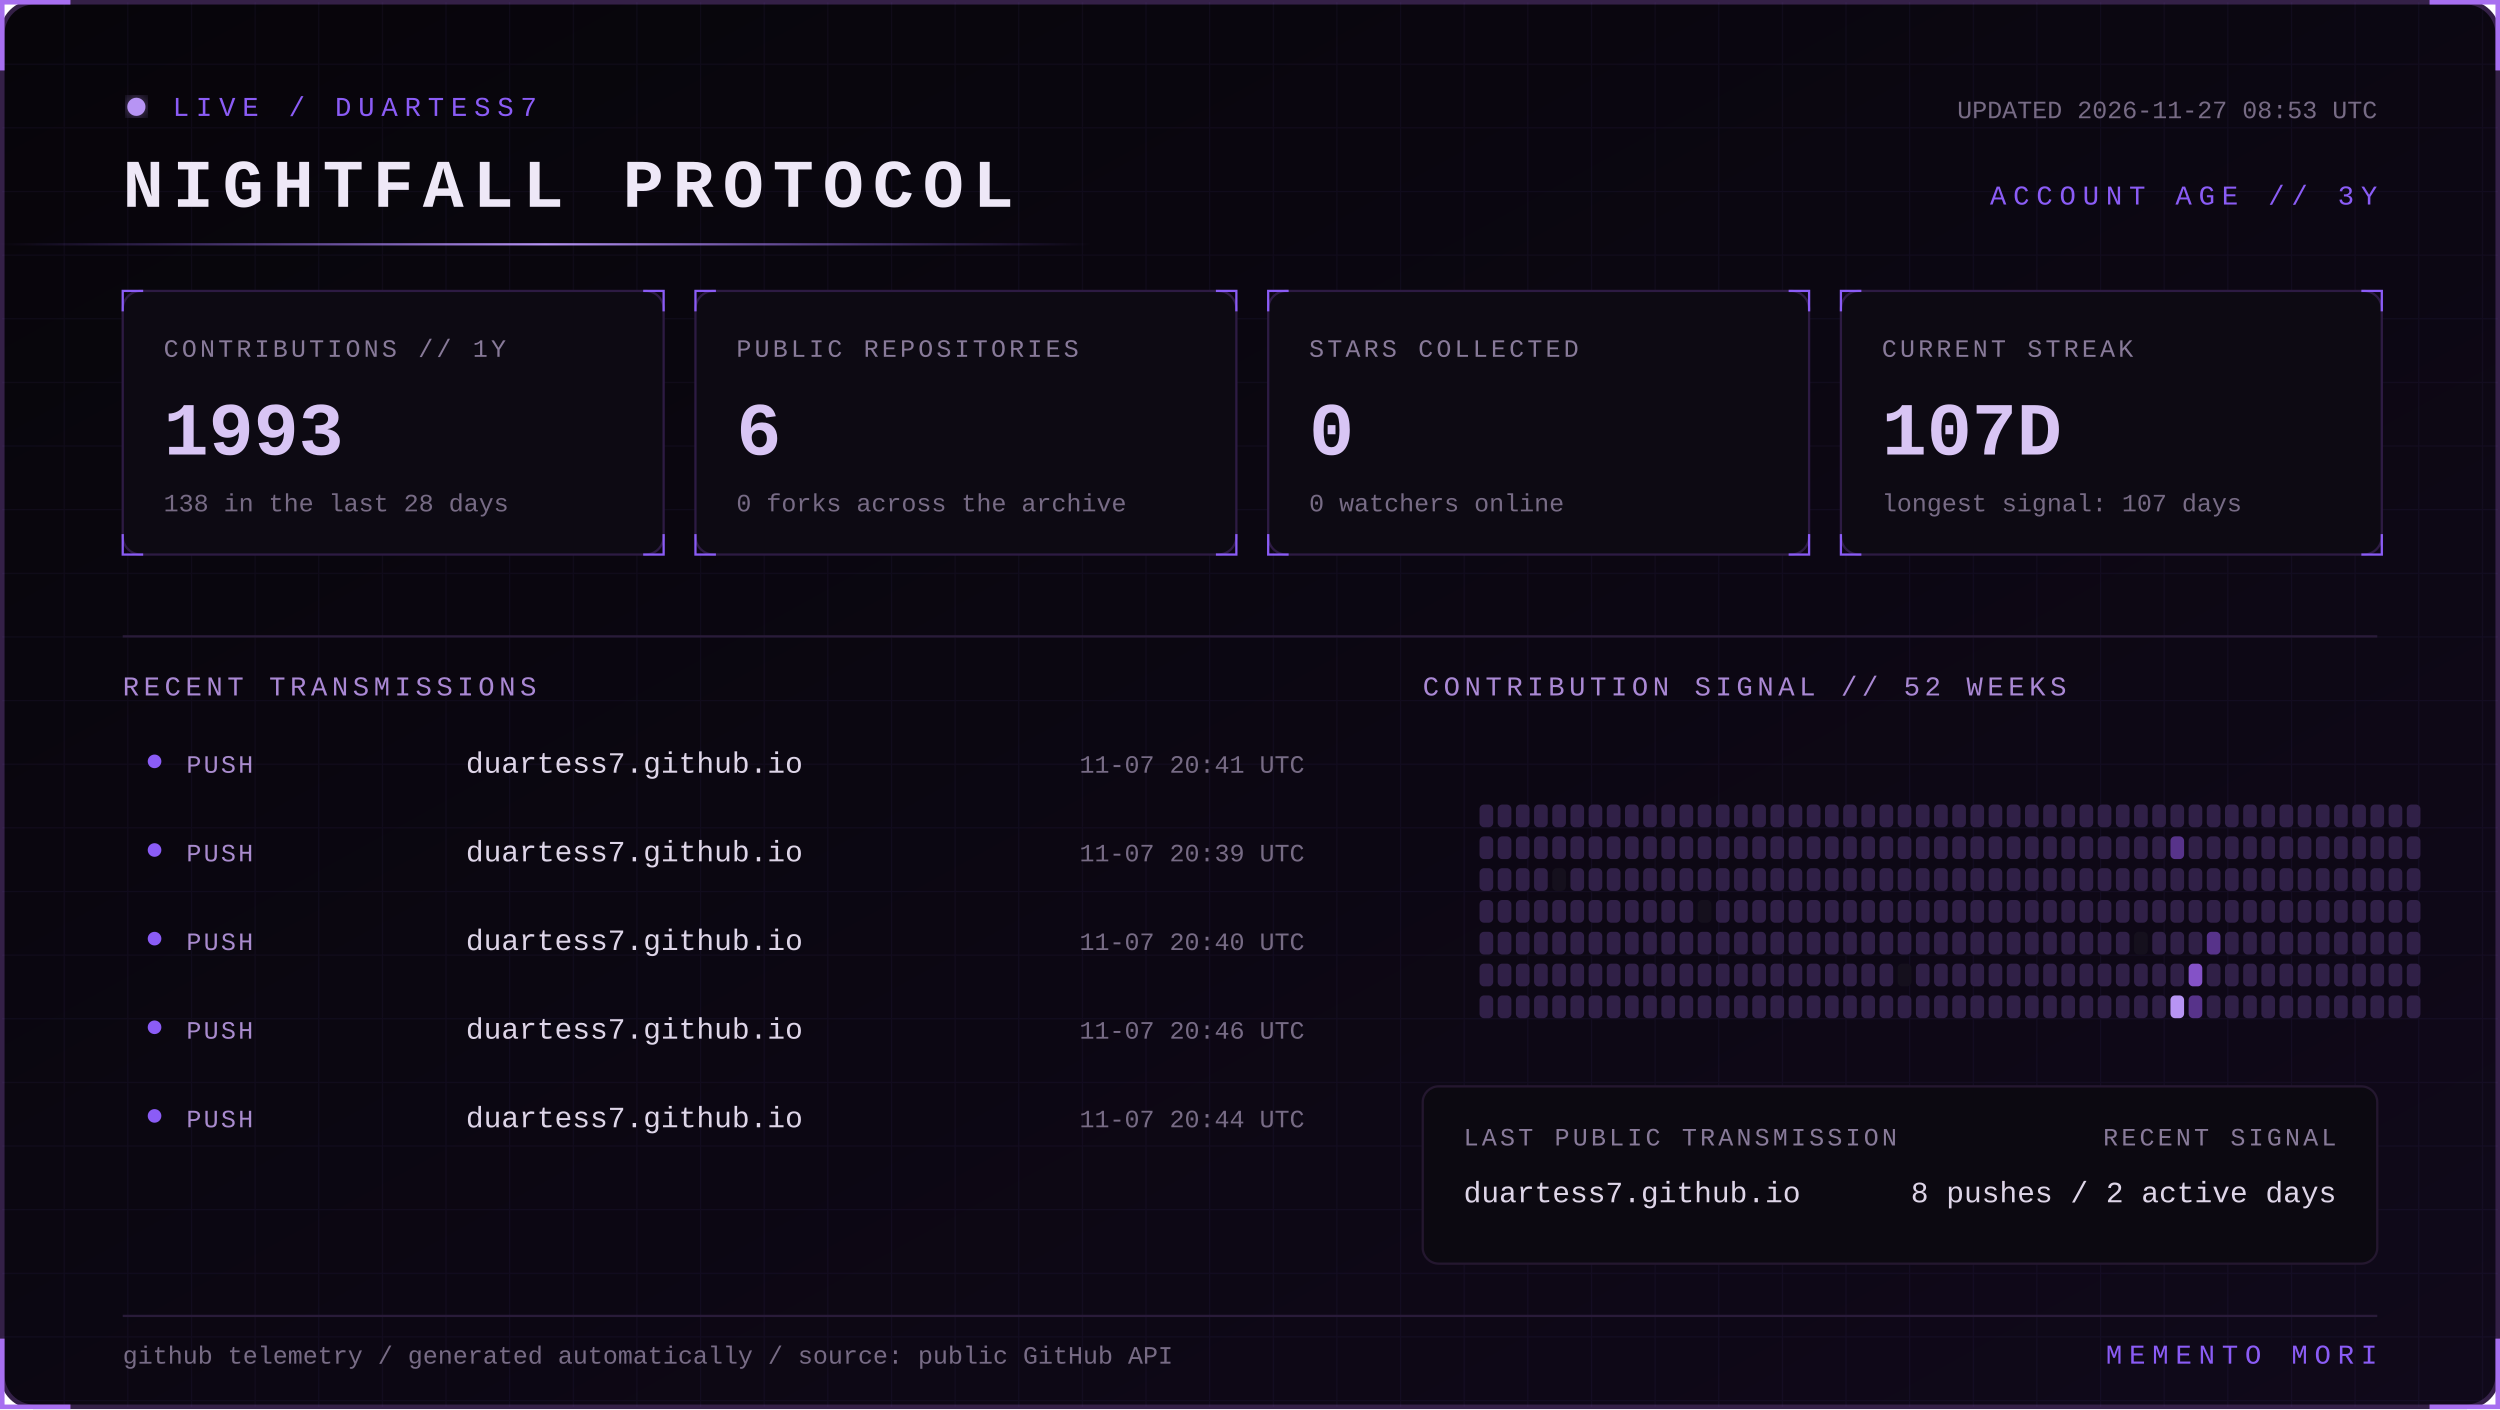
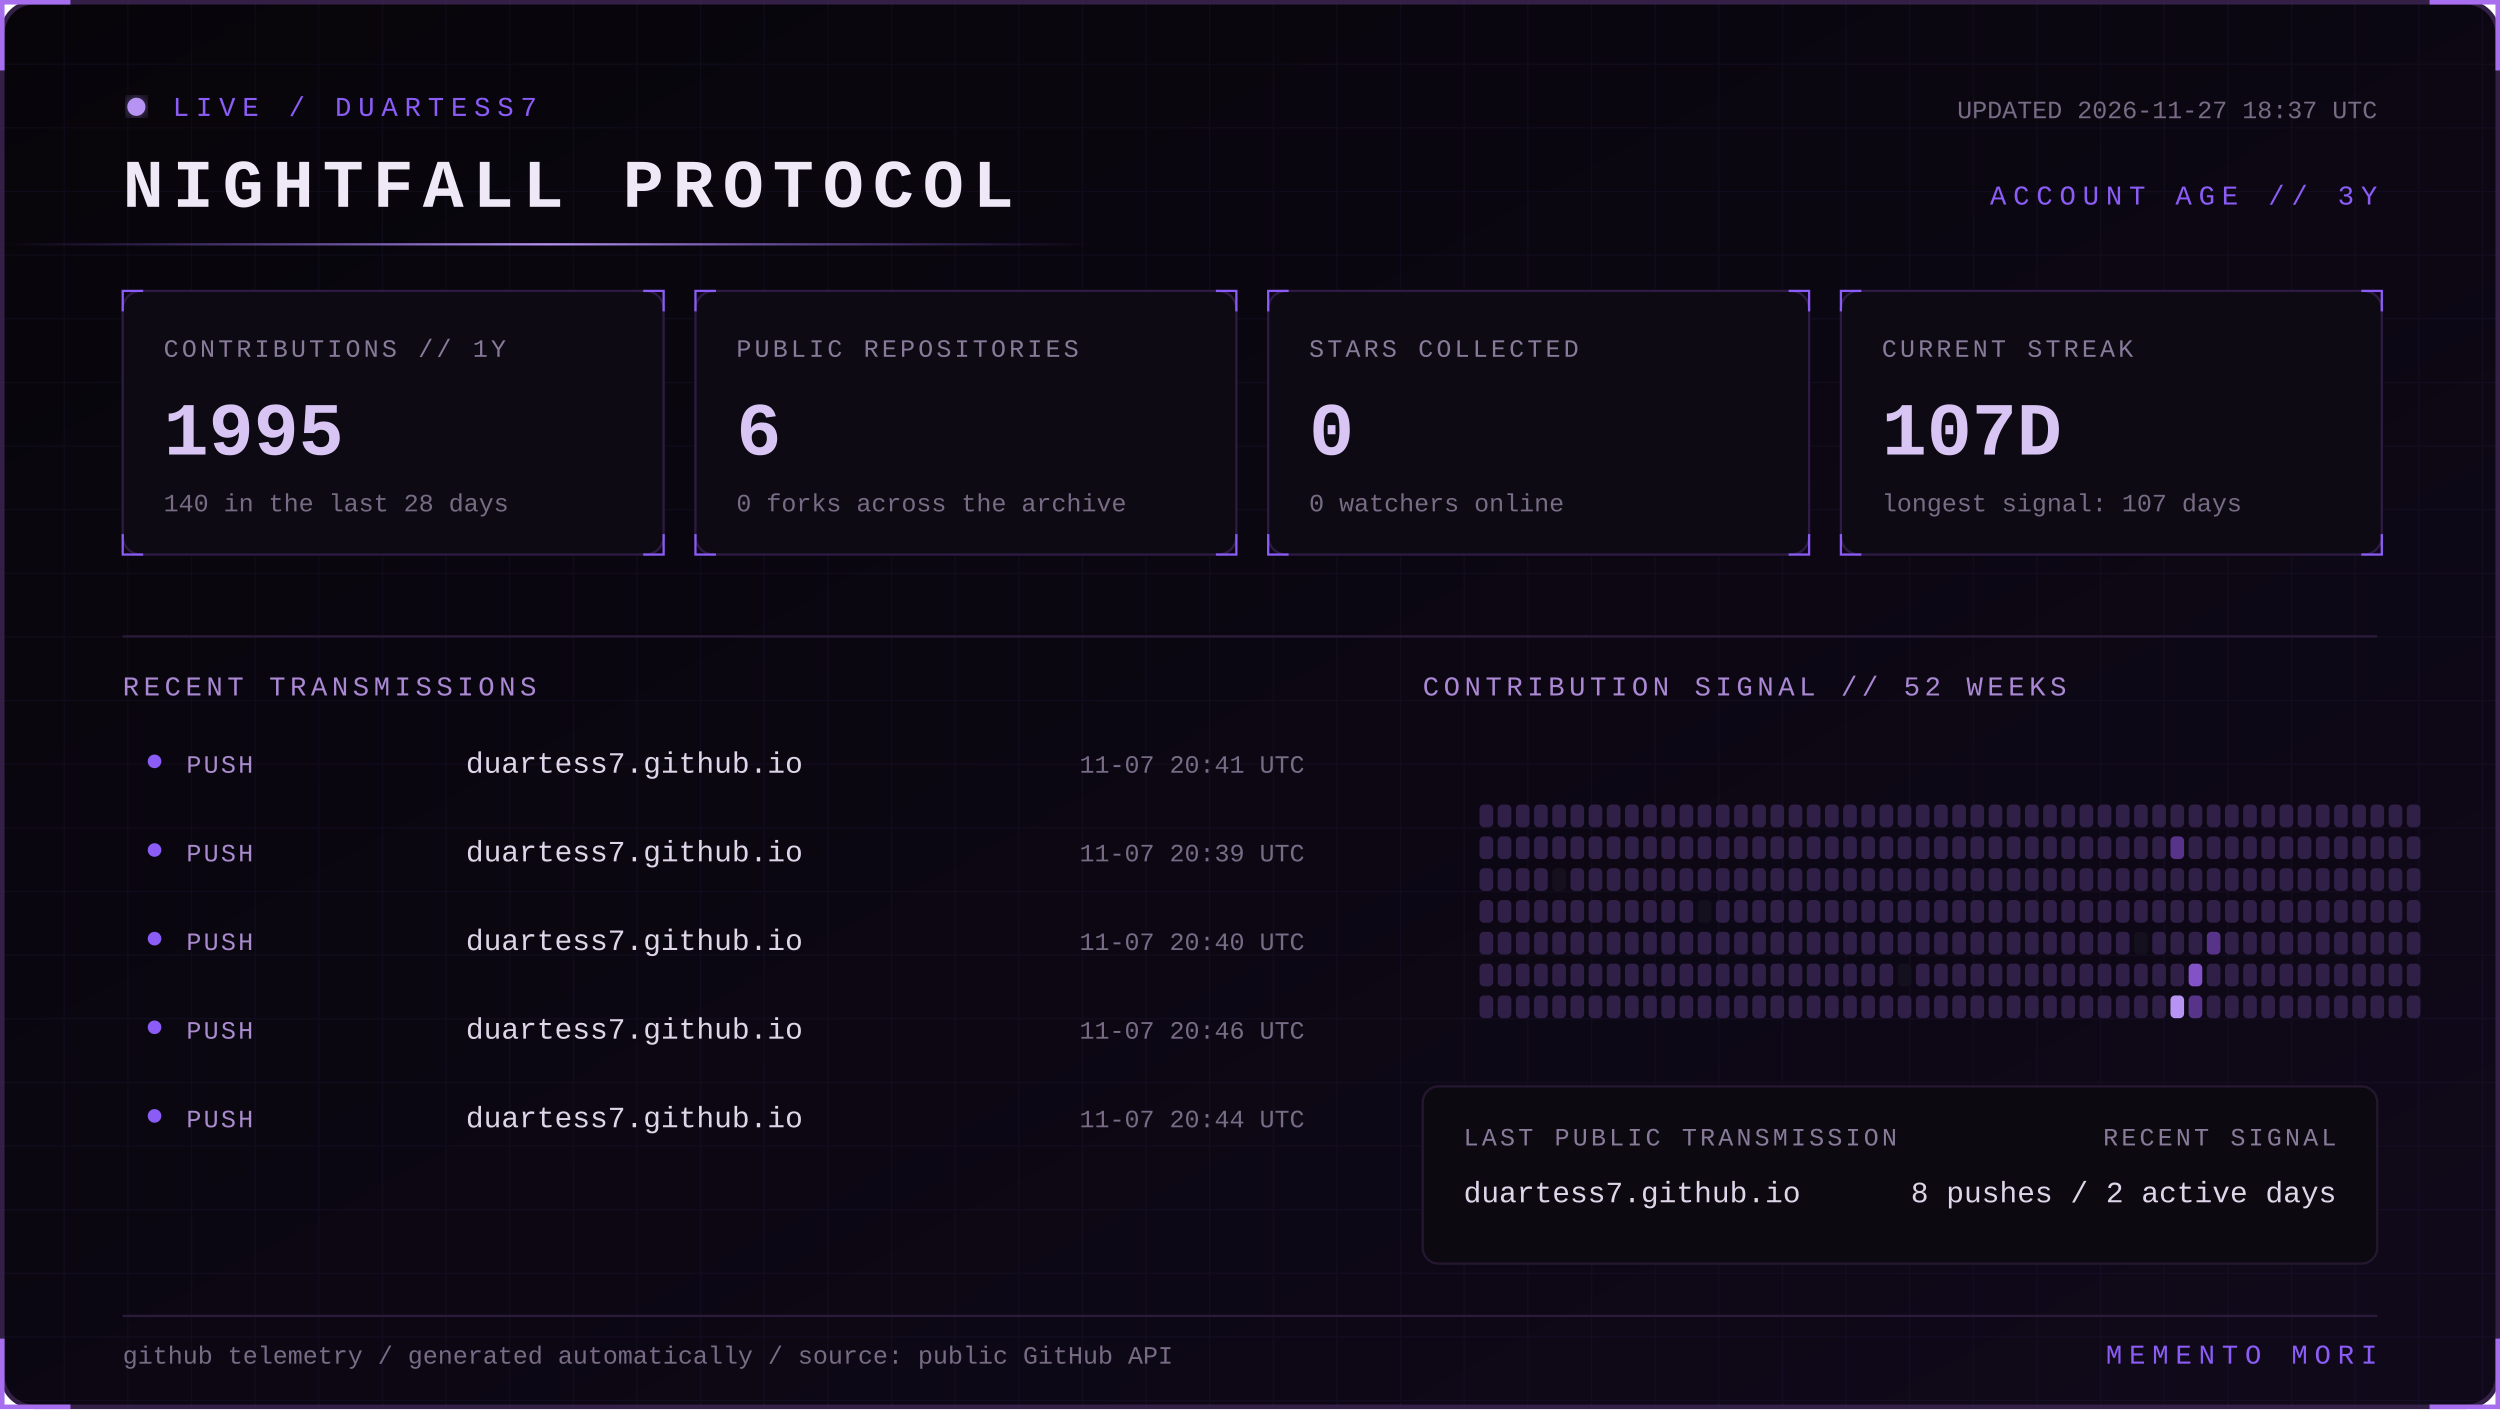
<svg xmlns="http://www.w3.org/2000/svg" width="1100" height="620" viewBox="0 0 1100 620" role="img" aria-labelledby="title desc">
  <defs>
    <linearGradient id="bg" x1="0" y1="0" x2="1" y2="1">
      <stop stop-color="#07050a" />
      <stop offset="1" stop-color="#10091a" />
    </linearGradient>
    <linearGradient id="beam">
      <stop stop-color="#8b5cf6" stop-opacity="0" />
      <stop offset=".5" stop-color="#b794f4" />
      <stop offset="1" stop-color="#8b5cf6" stop-opacity="0" />
    </linearGradient>
    <filter id="glow">
      <feGaussianBlur stdDeviation="4" result="b" />
      <feMerge>
        <feMergeNode in="b" />
        <feMergeNode in="SourceGraphic" />
      </feMerge>
    </filter>
    <pattern id="grid" width="28" height="28" patternUnits="userSpaceOnUse">
      <path d="M28 0H0V28" fill="none" stroke="#8b5cf6" stroke-opacity=".055" />
    </pattern>
    <style>
      text { font-family: Consolas, 'Courier New', monospace; }
      .kicker { fill:#8b5cf6; font-size:12px; letter-spacing:3px; }
      .title { fill:#eee8f7; font-size:30px; font-weight:700; letter-spacing:4px; }
      .label { fill:#887a99; font-size:11px; letter-spacing:1.4px; }
      .value { fill:#d8c5f4; font-size:33px; font-weight:700; }
      .detail,.pct { fill:#776b85; font-size:11px; }
      .section { fill:#aa88d4; font-size:12px; letter-spacing:2px; }
      .lang { fill:#ded5e8; font-size:13px; }
      .event { fill:#a98bce; font-size:11px; letter-spacing:1px; }
      .scan { animation:scan 5s linear infinite; }
      .blink { animation:blink 1.6s step-end infinite; }
      @keyframes scan { from { transform:translateX(-500px) } to { transform:translateX(1100px) } }
      @keyframes blink { 50% { opacity:.25 } }
    </style>
  </defs>
  <rect x="1" y="1" width="1098" height="618" rx="14" fill="url(#bg)" stroke="#342047" stroke-width="2" />
  <rect x="1" y="1" width="1098" height="618" rx="14" fill="url(#grid)" />
  <path d="M31 1H1v30 M1069 1h30v30 M1099 589v30h-30 M31 619H1v-30" stroke="#a76ff0" stroke-width="2" fill="none" />
  <g transform="translate(54 42)">
    <circle cx="6" cy="5" r="4" fill="#b794f4" filter="url(#glow)" class="blink" />
    <text x="22" y="9" class="kicker">LIVE / DUARTESS7</text>
    <text y="49" class="title">NIGHTFALL PROTOCOL</text>
-     <text x="992" y="10" text-anchor="end" class="detail">UPDATED 2026-11-27 08:53 UTC</text>
+     <text x="992" y="10" text-anchor="end" class="detail">UPDATED 2026-11-27 18:37 UTC</text>
    <text x="992" y="48" text-anchor="end" class="kicker">ACCOUNT AGE // 3Y</text>
  </g>
  <rect y="107" width="480" height="1" fill="url(#beam)" class="scan" />
  <g transform="translate(54 128)">
    <rect width="238" height="116" rx="8" fill="#0d0a13" stroke="#2d1b43" />
    <path d="M0 9V0h9 M229 0h9v9 M238 107v9h-9 M9 116H0v-9" stroke="#8b5cf6" fill="none" />
    <text x="18" y="29" class="label">CONTRIBUTIONS // 1Y</text>
-     <text x="18" y="72" class="value">1993</text>
-     <text x="18" y="97" class="detail">138 in the last 28 days</text>
+     <text x="18" y="72" class="value">1995</text>
+     <text x="18" y="97" class="detail">140 in the last 28 days</text>
  </g>
  <g transform="translate(306 128)">
    <rect width="238" height="116" rx="8" fill="#0d0a13" stroke="#2d1b43" />
    <path d="M0 9V0h9 M229 0h9v9 M238 107v9h-9 M9 116H0v-9" stroke="#8b5cf6" fill="none" />
    <text x="18" y="29" class="label">PUBLIC REPOSITORIES</text>
    <text x="18" y="72" class="value">6</text>
    <text x="18" y="97" class="detail">0 forks across the archive</text>
  </g>
  <g transform="translate(558 128)">
    <rect width="238" height="116" rx="8" fill="#0d0a13" stroke="#2d1b43" />
    <path d="M0 9V0h9 M229 0h9v9 M238 107v9h-9 M9 116H0v-9" stroke="#8b5cf6" fill="none" />
    <text x="18" y="29" class="label">STARS COLLECTED</text>
    <text x="18" y="72" class="value">0</text>
    <text x="18" y="97" class="detail">0 watchers online</text>
  </g>
  <g transform="translate(810 128)">
    <rect width="238" height="116" rx="8" fill="#0d0a13" stroke="#2d1b43" />
    <path d="M0 9V0h9 M229 0h9v9 M238 107v9h-9 M9 116H0v-9" stroke="#8b5cf6" fill="none" />
    <text x="18" y="29" class="label">CURRENT STREAK</text>
    <text x="18" y="72" class="value">107D</text>
    <text x="18" y="97" class="detail">longest signal: 107 days</text>
  </g>
  <path d="M54 280H1046" stroke="#291b39" />
  <text x="54" y="306" class="section">RECENT TRANSMISSIONS</text>
  <text x="626" y="306" class="section">CONTRIBUTION SIGNAL // 52 WEEKS</text>
  <circle cx="68" cy="335" r="3" fill="#8b5cf6" />
  <text x="82" y="340" class="event">PUSH</text>
  <text x="205" y="340" class="lang">duartess7.github.io</text>
  <text x="574" y="340" text-anchor="end" class="pct">11-07 20:41 UTC</text>
  <circle cx="68" cy="374" r="3" fill="#8b5cf6" />
  <text x="82" y="379" class="event">PUSH</text>
  <text x="205" y="379" class="lang">duartess7.github.io</text>
  <text x="574" y="379" text-anchor="end" class="pct">11-07 20:39 UTC</text>
  <circle cx="68" cy="413" r="3" fill="#8b5cf6" />
  <text x="82" y="418" class="event">PUSH</text>
  <text x="205" y="418" class="lang">duartess7.github.io</text>
  <text x="574" y="418" text-anchor="end" class="pct">11-07 20:40 UTC</text>
  <circle cx="68" cy="452" r="3" fill="#8b5cf6" />
  <text x="82" y="457" class="event">PUSH</text>
  <text x="205" y="457" class="lang">duartess7.github.io</text>
  <text x="574" y="457" text-anchor="end" class="pct">11-07 20:46 UTC</text>
  <circle cx="68" cy="491" r="3" fill="#8b5cf6" />
  <text x="82" y="496" class="event">PUSH</text>
  <text x="205" y="496" class="lang">duartess7.github.io</text>
  <text x="574" y="496" text-anchor="end" class="pct">11-07 20:44 UTC</text>
  <g>
    <rect x="651" y="354" width="6" height="10" rx="2" fill="#302047" />
    <rect x="651" y="368" width="6" height="10" rx="2" fill="#302047" />
    <rect x="651" y="382" width="6" height="10" rx="2" fill="#302047" />
    <rect x="651" y="396" width="6" height="10" rx="2" fill="#302047" />
    <rect x="651" y="410" width="6" height="10" rx="2" fill="#302047" />
    <rect x="651" y="424" width="6" height="10" rx="2" fill="#302047" />
    <rect x="651" y="438" width="6" height="10" rx="2" fill="#302047" />
    <rect x="659" y="354" width="6" height="10" rx="2" fill="#302047" />
    <rect x="659" y="368" width="6" height="10" rx="2" fill="#302047" />
    <rect x="659" y="382" width="6" height="10" rx="2" fill="#302047" />
    <rect x="659" y="396" width="6" height="10" rx="2" fill="#302047" />
    <rect x="659" y="410" width="6" height="10" rx="2" fill="#302047" />
    <rect x="659" y="424" width="6" height="10" rx="2" fill="#302047" />
    <rect x="659" y="438" width="6" height="10" rx="2" fill="#302047" />
    <rect x="667" y="354" width="6" height="10" rx="2" fill="#302047" />
    <rect x="667" y="368" width="6" height="10" rx="2" fill="#302047" />
    <rect x="667" y="382" width="6" height="10" rx="2" fill="#302047" />
    <rect x="667" y="396" width="6" height="10" rx="2" fill="#302047" />
    <rect x="667" y="410" width="6" height="10" rx="2" fill="#302047" />
    <rect x="667" y="424" width="6" height="10" rx="2" fill="#302047" />
    <rect x="667" y="438" width="6" height="10" rx="2" fill="#302047" />
    <rect x="675" y="354" width="6" height="10" rx="2" fill="#302047" />
    <rect x="675" y="368" width="6" height="10" rx="2" fill="#302047" />
    <rect x="675" y="382" width="6" height="10" rx="2" fill="#302047" />
    <rect x="675" y="396" width="6" height="10" rx="2" fill="#302047" />
    <rect x="675" y="410" width="6" height="10" rx="2" fill="#302047" />
    <rect x="675" y="424" width="6" height="10" rx="2" fill="#302047" />
    <rect x="675" y="438" width="6" height="10" rx="2" fill="#302047" />
    <rect x="683" y="354" width="6" height="10" rx="2" fill="#302047" />
    <rect x="683" y="368" width="6" height="10" rx="2" fill="#302047" />
    <rect x="683" y="382" width="6" height="10" rx="2" fill="#15101d" />
    <rect x="683" y="396" width="6" height="10" rx="2" fill="#302047" />
    <rect x="683" y="410" width="6" height="10" rx="2" fill="#302047" />
    <rect x="683" y="424" width="6" height="10" rx="2" fill="#302047" />
    <rect x="683" y="438" width="6" height="10" rx="2" fill="#302047" />
    <rect x="691" y="354" width="6" height="10" rx="2" fill="#302047" />
    <rect x="691" y="368" width="6" height="10" rx="2" fill="#302047" />
    <rect x="691" y="382" width="6" height="10" rx="2" fill="#302047" />
    <rect x="691" y="396" width="6" height="10" rx="2" fill="#302047" />
    <rect x="691" y="410" width="6" height="10" rx="2" fill="#302047" />
    <rect x="691" y="424" width="6" height="10" rx="2" fill="#302047" />
    <rect x="691" y="438" width="6" height="10" rx="2" fill="#302047" />
    <rect x="699" y="354" width="6" height="10" rx="2" fill="#302047" />
    <rect x="699" y="368" width="6" height="10" rx="2" fill="#302047" />
    <rect x="699" y="382" width="6" height="10" rx="2" fill="#302047" />
    <rect x="699" y="396" width="6" height="10" rx="2" fill="#302047" />
    <rect x="699" y="410" width="6" height="10" rx="2" fill="#302047" />
    <rect x="699" y="424" width="6" height="10" rx="2" fill="#302047" />
    <rect x="699" y="438" width="6" height="10" rx="2" fill="#302047" />
    <rect x="707" y="354" width="6" height="10" rx="2" fill="#302047" />
    <rect x="707" y="368" width="6" height="10" rx="2" fill="#302047" />
    <rect x="707" y="382" width="6" height="10" rx="2" fill="#302047" />
    <rect x="707" y="396" width="6" height="10" rx="2" fill="#302047" />
    <rect x="707" y="410" width="6" height="10" rx="2" fill="#302047" />
    <rect x="707" y="424" width="6" height="10" rx="2" fill="#302047" />
    <rect x="707" y="438" width="6" height="10" rx="2" fill="#302047" />
    <rect x="715" y="354" width="6" height="10" rx="2" fill="#302047" />
    <rect x="715" y="368" width="6" height="10" rx="2" fill="#302047" />
    <rect x="715" y="382" width="6" height="10" rx="2" fill="#302047" />
    <rect x="715" y="396" width="6" height="10" rx="2" fill="#302047" />
    <rect x="715" y="410" width="6" height="10" rx="2" fill="#302047" />
    <rect x="715" y="424" width="6" height="10" rx="2" fill="#302047" />
    <rect x="715" y="438" width="6" height="10" rx="2" fill="#302047" />
    <rect x="723" y="354" width="6" height="10" rx="2" fill="#302047" />
    <rect x="723" y="368" width="6" height="10" rx="2" fill="#302047" />
    <rect x="723" y="382" width="6" height="10" rx="2" fill="#302047" />
    <rect x="723" y="396" width="6" height="10" rx="2" fill="#302047" />
    <rect x="723" y="410" width="6" height="10" rx="2" fill="#302047" />
    <rect x="723" y="424" width="6" height="10" rx="2" fill="#302047" />
    <rect x="723" y="438" width="6" height="10" rx="2" fill="#302047" />
    <rect x="731" y="354" width="6" height="10" rx="2" fill="#302047" />
    <rect x="731" y="368" width="6" height="10" rx="2" fill="#302047" />
    <rect x="731" y="382" width="6" height="10" rx="2" fill="#302047" />
    <rect x="731" y="396" width="6" height="10" rx="2" fill="#302047" />
    <rect x="731" y="410" width="6" height="10" rx="2" fill="#302047" />
    <rect x="731" y="424" width="6" height="10" rx="2" fill="#302047" />
    <rect x="731" y="438" width="6" height="10" rx="2" fill="#302047" />
    <rect x="739" y="354" width="6" height="10" rx="2" fill="#302047" />
    <rect x="739" y="368" width="6" height="10" rx="2" fill="#302047" />
    <rect x="739" y="382" width="6" height="10" rx="2" fill="#302047" />
    <rect x="739" y="396" width="6" height="10" rx="2" fill="#302047" />
    <rect x="739" y="410" width="6" height="10" rx="2" fill="#302047" />
    <rect x="739" y="424" width="6" height="10" rx="2" fill="#302047" />
    <rect x="739" y="438" width="6" height="10" rx="2" fill="#302047" />
    <rect x="747" y="354" width="6" height="10" rx="2" fill="#302047" />
    <rect x="747" y="368" width="6" height="10" rx="2" fill="#302047" />
    <rect x="747" y="382" width="6" height="10" rx="2" fill="#302047" />
    <rect x="747" y="396" width="6" height="10" rx="2" fill="#15101d" />
    <rect x="747" y="410" width="6" height="10" rx="2" fill="#302047" />
    <rect x="747" y="424" width="6" height="10" rx="2" fill="#302047" />
    <rect x="747" y="438" width="6" height="10" rx="2" fill="#302047" />
    <rect x="755" y="354" width="6" height="10" rx="2" fill="#302047" />
    <rect x="755" y="368" width="6" height="10" rx="2" fill="#302047" />
    <rect x="755" y="382" width="6" height="10" rx="2" fill="#302047" />
    <rect x="755" y="396" width="6" height="10" rx="2" fill="#302047" />
    <rect x="755" y="410" width="6" height="10" rx="2" fill="#302047" />
    <rect x="755" y="424" width="6" height="10" rx="2" fill="#302047" />
    <rect x="755" y="438" width="6" height="10" rx="2" fill="#302047" />
    <rect x="763" y="354" width="6" height="10" rx="2" fill="#302047" />
    <rect x="763" y="368" width="6" height="10" rx="2" fill="#302047" />
    <rect x="763" y="382" width="6" height="10" rx="2" fill="#302047" />
    <rect x="763" y="396" width="6" height="10" rx="2" fill="#302047" />
    <rect x="763" y="410" width="6" height="10" rx="2" fill="#302047" />
    <rect x="763" y="424" width="6" height="10" rx="2" fill="#302047" />
    <rect x="763" y="438" width="6" height="10" rx="2" fill="#302047" />
    <rect x="771" y="354" width="6" height="10" rx="2" fill="#302047" />
    <rect x="771" y="368" width="6" height="10" rx="2" fill="#302047" />
    <rect x="771" y="382" width="6" height="10" rx="2" fill="#302047" />
    <rect x="771" y="396" width="6" height="10" rx="2" fill="#302047" />
    <rect x="771" y="410" width="6" height="10" rx="2" fill="#302047" />
    <rect x="771" y="424" width="6" height="10" rx="2" fill="#302047" />
    <rect x="771" y="438" width="6" height="10" rx="2" fill="#302047" />
    <rect x="779" y="354" width="6" height="10" rx="2" fill="#302047" />
    <rect x="779" y="368" width="6" height="10" rx="2" fill="#302047" />
    <rect x="779" y="382" width="6" height="10" rx="2" fill="#302047" />
    <rect x="779" y="396" width="6" height="10" rx="2" fill="#302047" />
    <rect x="779" y="410" width="6" height="10" rx="2" fill="#302047" />
    <rect x="779" y="424" width="6" height="10" rx="2" fill="#302047" />
    <rect x="779" y="438" width="6" height="10" rx="2" fill="#302047" />
    <rect x="787" y="354" width="6" height="10" rx="2" fill="#302047" />
    <rect x="787" y="368" width="6" height="10" rx="2" fill="#302047" />
    <rect x="787" y="382" width="6" height="10" rx="2" fill="#302047" />
    <rect x="787" y="396" width="6" height="10" rx="2" fill="#302047" />
    <rect x="787" y="410" width="6" height="10" rx="2" fill="#302047" />
    <rect x="787" y="424" width="6" height="10" rx="2" fill="#302047" />
    <rect x="787" y="438" width="6" height="10" rx="2" fill="#302047" />
    <rect x="795" y="354" width="6" height="10" rx="2" fill="#302047" />
    <rect x="795" y="368" width="6" height="10" rx="2" fill="#302047" />
    <rect x="795" y="382" width="6" height="10" rx="2" fill="#302047" />
    <rect x="795" y="396" width="6" height="10" rx="2" fill="#302047" />
    <rect x="795" y="410" width="6" height="10" rx="2" fill="#302047" />
    <rect x="795" y="424" width="6" height="10" rx="2" fill="#302047" />
    <rect x="795" y="438" width="6" height="10" rx="2" fill="#302047" />
    <rect x="803" y="354" width="6" height="10" rx="2" fill="#302047" />
    <rect x="803" y="368" width="6" height="10" rx="2" fill="#302047" />
    <rect x="803" y="382" width="6" height="10" rx="2" fill="#302047" />
    <rect x="803" y="396" width="6" height="10" rx="2" fill="#302047" />
    <rect x="803" y="410" width="6" height="10" rx="2" fill="#302047" />
    <rect x="803" y="424" width="6" height="10" rx="2" fill="#302047" />
    <rect x="803" y="438" width="6" height="10" rx="2" fill="#302047" />
    <rect x="811" y="354" width="6" height="10" rx="2" fill="#302047" />
    <rect x="811" y="368" width="6" height="10" rx="2" fill="#302047" />
    <rect x="811" y="382" width="6" height="10" rx="2" fill="#302047" />
    <rect x="811" y="396" width="6" height="10" rx="2" fill="#302047" />
    <rect x="811" y="410" width="6" height="10" rx="2" fill="#302047" />
    <rect x="811" y="424" width="6" height="10" rx="2" fill="#302047" />
    <rect x="811" y="438" width="6" height="10" rx="2" fill="#302047" />
    <rect x="819" y="354" width="6" height="10" rx="2" fill="#302047" />
    <rect x="819" y="368" width="6" height="10" rx="2" fill="#302047" />
    <rect x="819" y="382" width="6" height="10" rx="2" fill="#302047" />
    <rect x="819" y="396" width="6" height="10" rx="2" fill="#302047" />
    <rect x="819" y="410" width="6" height="10" rx="2" fill="#302047" />
    <rect x="819" y="424" width="6" height="10" rx="2" fill="#302047" />
    <rect x="819" y="438" width="6" height="10" rx="2" fill="#302047" />
    <rect x="827" y="354" width="6" height="10" rx="2" fill="#302047" />
    <rect x="827" y="368" width="6" height="10" rx="2" fill="#302047" />
    <rect x="827" y="382" width="6" height="10" rx="2" fill="#302047" />
    <rect x="827" y="396" width="6" height="10" rx="2" fill="#302047" />
    <rect x="827" y="410" width="6" height="10" rx="2" fill="#302047" />
    <rect x="827" y="424" width="6" height="10" rx="2" fill="#302047" />
    <rect x="827" y="438" width="6" height="10" rx="2" fill="#302047" />
    <rect x="835" y="354" width="6" height="10" rx="2" fill="#302047" />
    <rect x="835" y="368" width="6" height="10" rx="2" fill="#302047" />
    <rect x="835" y="382" width="6" height="10" rx="2" fill="#302047" />
    <rect x="835" y="396" width="6" height="10" rx="2" fill="#302047" />
    <rect x="835" y="410" width="6" height="10" rx="2" fill="#302047" />
    <rect x="835" y="424" width="6" height="10" rx="2" fill="#15101d" />
    <rect x="835" y="438" width="6" height="10" rx="2" fill="#302047" />
    <rect x="843" y="354" width="6" height="10" rx="2" fill="#302047" />
    <rect x="843" y="368" width="6" height="10" rx="2" fill="#302047" />
    <rect x="843" y="382" width="6" height="10" rx="2" fill="#302047" />
    <rect x="843" y="396" width="6" height="10" rx="2" fill="#302047" />
    <rect x="843" y="410" width="6" height="10" rx="2" fill="#302047" />
    <rect x="843" y="424" width="6" height="10" rx="2" fill="#302047" />
    <rect x="843" y="438" width="6" height="10" rx="2" fill="#302047" />
    <rect x="851" y="354" width="6" height="10" rx="2" fill="#302047" />
    <rect x="851" y="368" width="6" height="10" rx="2" fill="#302047" />
    <rect x="851" y="382" width="6" height="10" rx="2" fill="#302047" />
    <rect x="851" y="396" width="6" height="10" rx="2" fill="#302047" />
    <rect x="851" y="410" width="6" height="10" rx="2" fill="#302047" />
    <rect x="851" y="424" width="6" height="10" rx="2" fill="#302047" />
    <rect x="851" y="438" width="6" height="10" rx="2" fill="#302047" />
    <rect x="859" y="354" width="6" height="10" rx="2" fill="#302047" />
    <rect x="859" y="368" width="6" height="10" rx="2" fill="#302047" />
    <rect x="859" y="382" width="6" height="10" rx="2" fill="#302047" />
    <rect x="859" y="396" width="6" height="10" rx="2" fill="#302047" />
    <rect x="859" y="410" width="6" height="10" rx="2" fill="#302047" />
    <rect x="859" y="424" width="6" height="10" rx="2" fill="#302047" />
    <rect x="859" y="438" width="6" height="10" rx="2" fill="#302047" />
    <rect x="867" y="354" width="6" height="10" rx="2" fill="#302047" />
    <rect x="867" y="368" width="6" height="10" rx="2" fill="#302047" />
    <rect x="867" y="382" width="6" height="10" rx="2" fill="#302047" />
    <rect x="867" y="396" width="6" height="10" rx="2" fill="#302047" />
    <rect x="867" y="410" width="6" height="10" rx="2" fill="#302047" />
    <rect x="867" y="424" width="6" height="10" rx="2" fill="#302047" />
    <rect x="867" y="438" width="6" height="10" rx="2" fill="#302047" />
    <rect x="875" y="354" width="6" height="10" rx="2" fill="#302047" />
    <rect x="875" y="368" width="6" height="10" rx="2" fill="#302047" />
    <rect x="875" y="382" width="6" height="10" rx="2" fill="#302047" />
    <rect x="875" y="396" width="6" height="10" rx="2" fill="#302047" />
    <rect x="875" y="410" width="6" height="10" rx="2" fill="#302047" />
    <rect x="875" y="424" width="6" height="10" rx="2" fill="#302047" />
    <rect x="875" y="438" width="6" height="10" rx="2" fill="#302047" />
    <rect x="883" y="354" width="6" height="10" rx="2" fill="#302047" />
    <rect x="883" y="368" width="6" height="10" rx="2" fill="#302047" />
    <rect x="883" y="382" width="6" height="10" rx="2" fill="#302047" />
    <rect x="883" y="396" width="6" height="10" rx="2" fill="#302047" />
    <rect x="883" y="410" width="6" height="10" rx="2" fill="#302047" />
    <rect x="883" y="424" width="6" height="10" rx="2" fill="#302047" />
    <rect x="883" y="438" width="6" height="10" rx="2" fill="#302047" />
    <rect x="891" y="354" width="6" height="10" rx="2" fill="#302047" />
    <rect x="891" y="368" width="6" height="10" rx="2" fill="#302047" />
    <rect x="891" y="382" width="6" height="10" rx="2" fill="#302047" />
    <rect x="891" y="396" width="6" height="10" rx="2" fill="#302047" />
    <rect x="891" y="410" width="6" height="10" rx="2" fill="#302047" />
    <rect x="891" y="424" width="6" height="10" rx="2" fill="#302047" />
    <rect x="891" y="438" width="6" height="10" rx="2" fill="#302047" />
    <rect x="899" y="354" width="6" height="10" rx="2" fill="#302047" />
    <rect x="899" y="368" width="6" height="10" rx="2" fill="#302047" />
    <rect x="899" y="382" width="6" height="10" rx="2" fill="#302047" />
    <rect x="899" y="396" width="6" height="10" rx="2" fill="#302047" />
    <rect x="899" y="410" width="6" height="10" rx="2" fill="#302047" />
    <rect x="899" y="424" width="6" height="10" rx="2" fill="#302047" />
    <rect x="899" y="438" width="6" height="10" rx="2" fill="#302047" />
    <rect x="907" y="354" width="6" height="10" rx="2" fill="#302047" />
    <rect x="907" y="368" width="6" height="10" rx="2" fill="#302047" />
    <rect x="907" y="382" width="6" height="10" rx="2" fill="#302047" />
    <rect x="907" y="396" width="6" height="10" rx="2" fill="#302047" />
    <rect x="907" y="410" width="6" height="10" rx="2" fill="#302047" />
    <rect x="907" y="424" width="6" height="10" rx="2" fill="#302047" />
    <rect x="907" y="438" width="6" height="10" rx="2" fill="#302047" />
    <rect x="915" y="354" width="6" height="10" rx="2" fill="#302047" />
    <rect x="915" y="368" width="6" height="10" rx="2" fill="#302047" />
    <rect x="915" y="382" width="6" height="10" rx="2" fill="#302047" />
    <rect x="915" y="396" width="6" height="10" rx="2" fill="#302047" />
    <rect x="915" y="410" width="6" height="10" rx="2" fill="#302047" />
    <rect x="915" y="424" width="6" height="10" rx="2" fill="#302047" />
    <rect x="915" y="438" width="6" height="10" rx="2" fill="#302047" />
    <rect x="923" y="354" width="6" height="10" rx="2" fill="#302047" />
    <rect x="923" y="368" width="6" height="10" rx="2" fill="#302047" />
    <rect x="923" y="382" width="6" height="10" rx="2" fill="#302047" />
    <rect x="923" y="396" width="6" height="10" rx="2" fill="#302047" />
    <rect x="923" y="410" width="6" height="10" rx="2" fill="#302047" />
    <rect x="923" y="424" width="6" height="10" rx="2" fill="#302047" />
    <rect x="923" y="438" width="6" height="10" rx="2" fill="#302047" />
    <rect x="931" y="354" width="6" height="10" rx="2" fill="#302047" />
    <rect x="931" y="368" width="6" height="10" rx="2" fill="#302047" />
    <rect x="931" y="382" width="6" height="10" rx="2" fill="#302047" />
    <rect x="931" y="396" width="6" height="10" rx="2" fill="#302047" />
    <rect x="931" y="410" width="6" height="10" rx="2" fill="#302047" />
    <rect x="931" y="424" width="6" height="10" rx="2" fill="#302047" />
    <rect x="931" y="438" width="6" height="10" rx="2" fill="#302047" />
    <rect x="939" y="354" width="6" height="10" rx="2" fill="#302047" />
    <rect x="939" y="368" width="6" height="10" rx="2" fill="#302047" />
    <rect x="939" y="382" width="6" height="10" rx="2" fill="#302047" />
    <rect x="939" y="396" width="6" height="10" rx="2" fill="#302047" />
    <rect x="939" y="410" width="6" height="10" rx="2" fill="#15101d" />
    <rect x="939" y="424" width="6" height="10" rx="2" fill="#302047" />
    <rect x="939" y="438" width="6" height="10" rx="2" fill="#302047" />
    <rect x="947" y="354" width="6" height="10" rx="2" fill="#302047" />
    <rect x="947" y="368" width="6" height="10" rx="2" fill="#302047" />
    <rect x="947" y="382" width="6" height="10" rx="2" fill="#302047" />
    <rect x="947" y="396" width="6" height="10" rx="2" fill="#302047" />
    <rect x="947" y="410" width="6" height="10" rx="2" fill="#302047" />
    <rect x="947" y="424" width="6" height="10" rx="2" fill="#302047" />
    <rect x="947" y="438" width="6" height="10" rx="2" fill="#302047" />
    <rect x="955" y="354" width="6" height="10" rx="2" fill="#302047" />
    <rect x="955" y="368" width="6" height="10" rx="2" fill="#57338a" />
    <rect x="955" y="382" width="6" height="10" rx="2" fill="#302047" />
    <rect x="955" y="396" width="6" height="10" rx="2" fill="#302047" />
    <rect x="955" y="410" width="6" height="10" rx="2" fill="#302047" />
    <rect x="955" y="424" width="6" height="10" rx="2" fill="#302047" />
    <rect x="955" y="438" width="6" height="10" rx="2" fill="#b794f4" />
    <rect x="963" y="354" width="6" height="10" rx="2" fill="#302047" />
    <rect x="963" y="368" width="6" height="10" rx="2" fill="#302047" />
    <rect x="963" y="382" width="6" height="10" rx="2" fill="#302047" />
    <rect x="963" y="396" width="6" height="10" rx="2" fill="#302047" />
    <rect x="963" y="410" width="6" height="10" rx="2" fill="#302047" />
    <rect x="963" y="424" width="6" height="10" rx="2" fill="#8452c7" />
    <rect x="963" y="438" width="6" height="10" rx="2" fill="#57338a" />
    <rect x="971" y="354" width="6" height="10" rx="2" fill="#302047" />
    <rect x="971" y="368" width="6" height="10" rx="2" fill="#302047" />
    <rect x="971" y="382" width="6" height="10" rx="2" fill="#302047" />
    <rect x="971" y="396" width="6" height="10" rx="2" fill="#302047" />
    <rect x="971" y="410" width="6" height="10" rx="2" fill="#57338a" />
    <rect x="971" y="424" width="6" height="10" rx="2" fill="#302047" />
    <rect x="971" y="438" width="6" height="10" rx="2" fill="#302047" />
    <rect x="979" y="354" width="6" height="10" rx="2" fill="#302047" />
    <rect x="979" y="368" width="6" height="10" rx="2" fill="#302047" />
    <rect x="979" y="382" width="6" height="10" rx="2" fill="#302047" />
    <rect x="979" y="396" width="6" height="10" rx="2" fill="#302047" />
    <rect x="979" y="410" width="6" height="10" rx="2" fill="#302047" />
    <rect x="979" y="424" width="6" height="10" rx="2" fill="#302047" />
    <rect x="979" y="438" width="6" height="10" rx="2" fill="#302047" />
    <rect x="987" y="354" width="6" height="10" rx="2" fill="#302047" />
    <rect x="987" y="368" width="6" height="10" rx="2" fill="#302047" />
    <rect x="987" y="382" width="6" height="10" rx="2" fill="#302047" />
    <rect x="987" y="396" width="6" height="10" rx="2" fill="#302047" />
    <rect x="987" y="410" width="6" height="10" rx="2" fill="#302047" />
    <rect x="987" y="424" width="6" height="10" rx="2" fill="#302047" />
    <rect x="987" y="438" width="6" height="10" rx="2" fill="#302047" />
    <rect x="995" y="354" width="6" height="10" rx="2" fill="#302047" />
    <rect x="995" y="368" width="6" height="10" rx="2" fill="#302047" />
    <rect x="995" y="382" width="6" height="10" rx="2" fill="#302047" />
    <rect x="995" y="396" width="6" height="10" rx="2" fill="#302047" />
    <rect x="995" y="410" width="6" height="10" rx="2" fill="#302047" />
    <rect x="995" y="424" width="6" height="10" rx="2" fill="#302047" />
    <rect x="995" y="438" width="6" height="10" rx="2" fill="#302047" />
    <rect x="1003" y="354" width="6" height="10" rx="2" fill="#302047" />
    <rect x="1003" y="368" width="6" height="10" rx="2" fill="#302047" />
    <rect x="1003" y="382" width="6" height="10" rx="2" fill="#302047" />
    <rect x="1003" y="396" width="6" height="10" rx="2" fill="#302047" />
    <rect x="1003" y="410" width="6" height="10" rx="2" fill="#302047" />
    <rect x="1003" y="424" width="6" height="10" rx="2" fill="#302047" />
    <rect x="1003" y="438" width="6" height="10" rx="2" fill="#302047" />
    <rect x="1011" y="354" width="6" height="10" rx="2" fill="#302047" />
    <rect x="1011" y="368" width="6" height="10" rx="2" fill="#302047" />
    <rect x="1011" y="382" width="6" height="10" rx="2" fill="#302047" />
    <rect x="1011" y="396" width="6" height="10" rx="2" fill="#302047" />
    <rect x="1011" y="410" width="6" height="10" rx="2" fill="#302047" />
    <rect x="1011" y="424" width="6" height="10" rx="2" fill="#302047" />
    <rect x="1011" y="438" width="6" height="10" rx="2" fill="#302047" />
    <rect x="1019" y="354" width="6" height="10" rx="2" fill="#302047" />
    <rect x="1019" y="368" width="6" height="10" rx="2" fill="#302047" />
    <rect x="1019" y="382" width="6" height="10" rx="2" fill="#302047" />
    <rect x="1019" y="396" width="6" height="10" rx="2" fill="#302047" />
    <rect x="1019" y="410" width="6" height="10" rx="2" fill="#302047" />
    <rect x="1019" y="424" width="6" height="10" rx="2" fill="#302047" />
    <rect x="1019" y="438" width="6" height="10" rx="2" fill="#302047" />
    <rect x="1027" y="354" width="6" height="10" rx="2" fill="#302047" />
    <rect x="1027" y="368" width="6" height="10" rx="2" fill="#302047" />
    <rect x="1027" y="382" width="6" height="10" rx="2" fill="#302047" />
    <rect x="1027" y="396" width="6" height="10" rx="2" fill="#302047" />
    <rect x="1027" y="410" width="6" height="10" rx="2" fill="#302047" />
    <rect x="1027" y="424" width="6" height="10" rx="2" fill="#302047" />
    <rect x="1027" y="438" width="6" height="10" rx="2" fill="#302047" />
    <rect x="1035" y="354" width="6" height="10" rx="2" fill="#302047" />
    <rect x="1035" y="368" width="6" height="10" rx="2" fill="#302047" />
    <rect x="1035" y="382" width="6" height="10" rx="2" fill="#302047" />
    <rect x="1035" y="396" width="6" height="10" rx="2" fill="#302047" />
    <rect x="1035" y="410" width="6" height="10" rx="2" fill="#302047" />
    <rect x="1035" y="424" width="6" height="10" rx="2" fill="#302047" />
    <rect x="1035" y="438" width="6" height="10" rx="2" fill="#302047" />
    <rect x="1043" y="354" width="6" height="10" rx="2" fill="#302047" />
    <rect x="1043" y="368" width="6" height="10" rx="2" fill="#302047" />
    <rect x="1043" y="382" width="6" height="10" rx="2" fill="#302047" />
    <rect x="1043" y="396" width="6" height="10" rx="2" fill="#302047" />
    <rect x="1043" y="410" width="6" height="10" rx="2" fill="#302047" />
    <rect x="1043" y="424" width="6" height="10" rx="2" fill="#302047" />
    <rect x="1043" y="438" width="6" height="10" rx="2" fill="#302047" />
    <rect x="1051" y="354" width="6" height="10" rx="2" fill="#302047" />
    <rect x="1051" y="368" width="6" height="10" rx="2" fill="#302047" />
    <rect x="1051" y="382" width="6" height="10" rx="2" fill="#302047" />
    <rect x="1051" y="396" width="6" height="10" rx="2" fill="#302047" />
    <rect x="1051" y="410" width="6" height="10" rx="2" fill="#302047" />
    <rect x="1051" y="424" width="6" height="10" rx="2" fill="#302047" />
    <rect x="1051" y="438" width="6" height="10" rx="2" fill="#302047" />
    <rect x="1059" y="354" width="6" height="10" rx="2" fill="#302047" />
    <rect x="1059" y="368" width="6" height="10" rx="2" fill="#302047" />
    <rect x="1059" y="382" width="6" height="10" rx="2" fill="#302047" />
    <rect x="1059" y="396" width="6" height="10" rx="2" fill="#302047" />
    <rect x="1059" y="410" width="6" height="10" rx="2" fill="#302047" />
    <rect x="1059" y="424" width="6" height="10" rx="2" fill="#302047" />
    <rect x="1059" y="438" width="6" height="10" rx="2" fill="#302047" />
  </g>
  <g transform="translate(626 478)">
    <rect width="420" height="78" rx="7" fill="#0c0911" stroke="#24172f" />
    <text x="18" y="26" class="label">LAST PUBLIC TRANSMISSION</text>
    <text x="18" y="51" class="lang">duartess7.github.io</text>
    <text x="402" y="26" text-anchor="end" class="label">RECENT SIGNAL</text>
    <text x="402" y="51" text-anchor="end" class="lang">8 pushes / 2 active days</text>
  </g>
  <path d="M54 579H1046" stroke="#291b39" />
  <text x="54" y="600" class="detail">github telemetry / generated automatically / source: public GitHub API</text>
  <text x="1046" y="600" text-anchor="end" class="kicker">MEMENTO MORI</text>
</svg>
